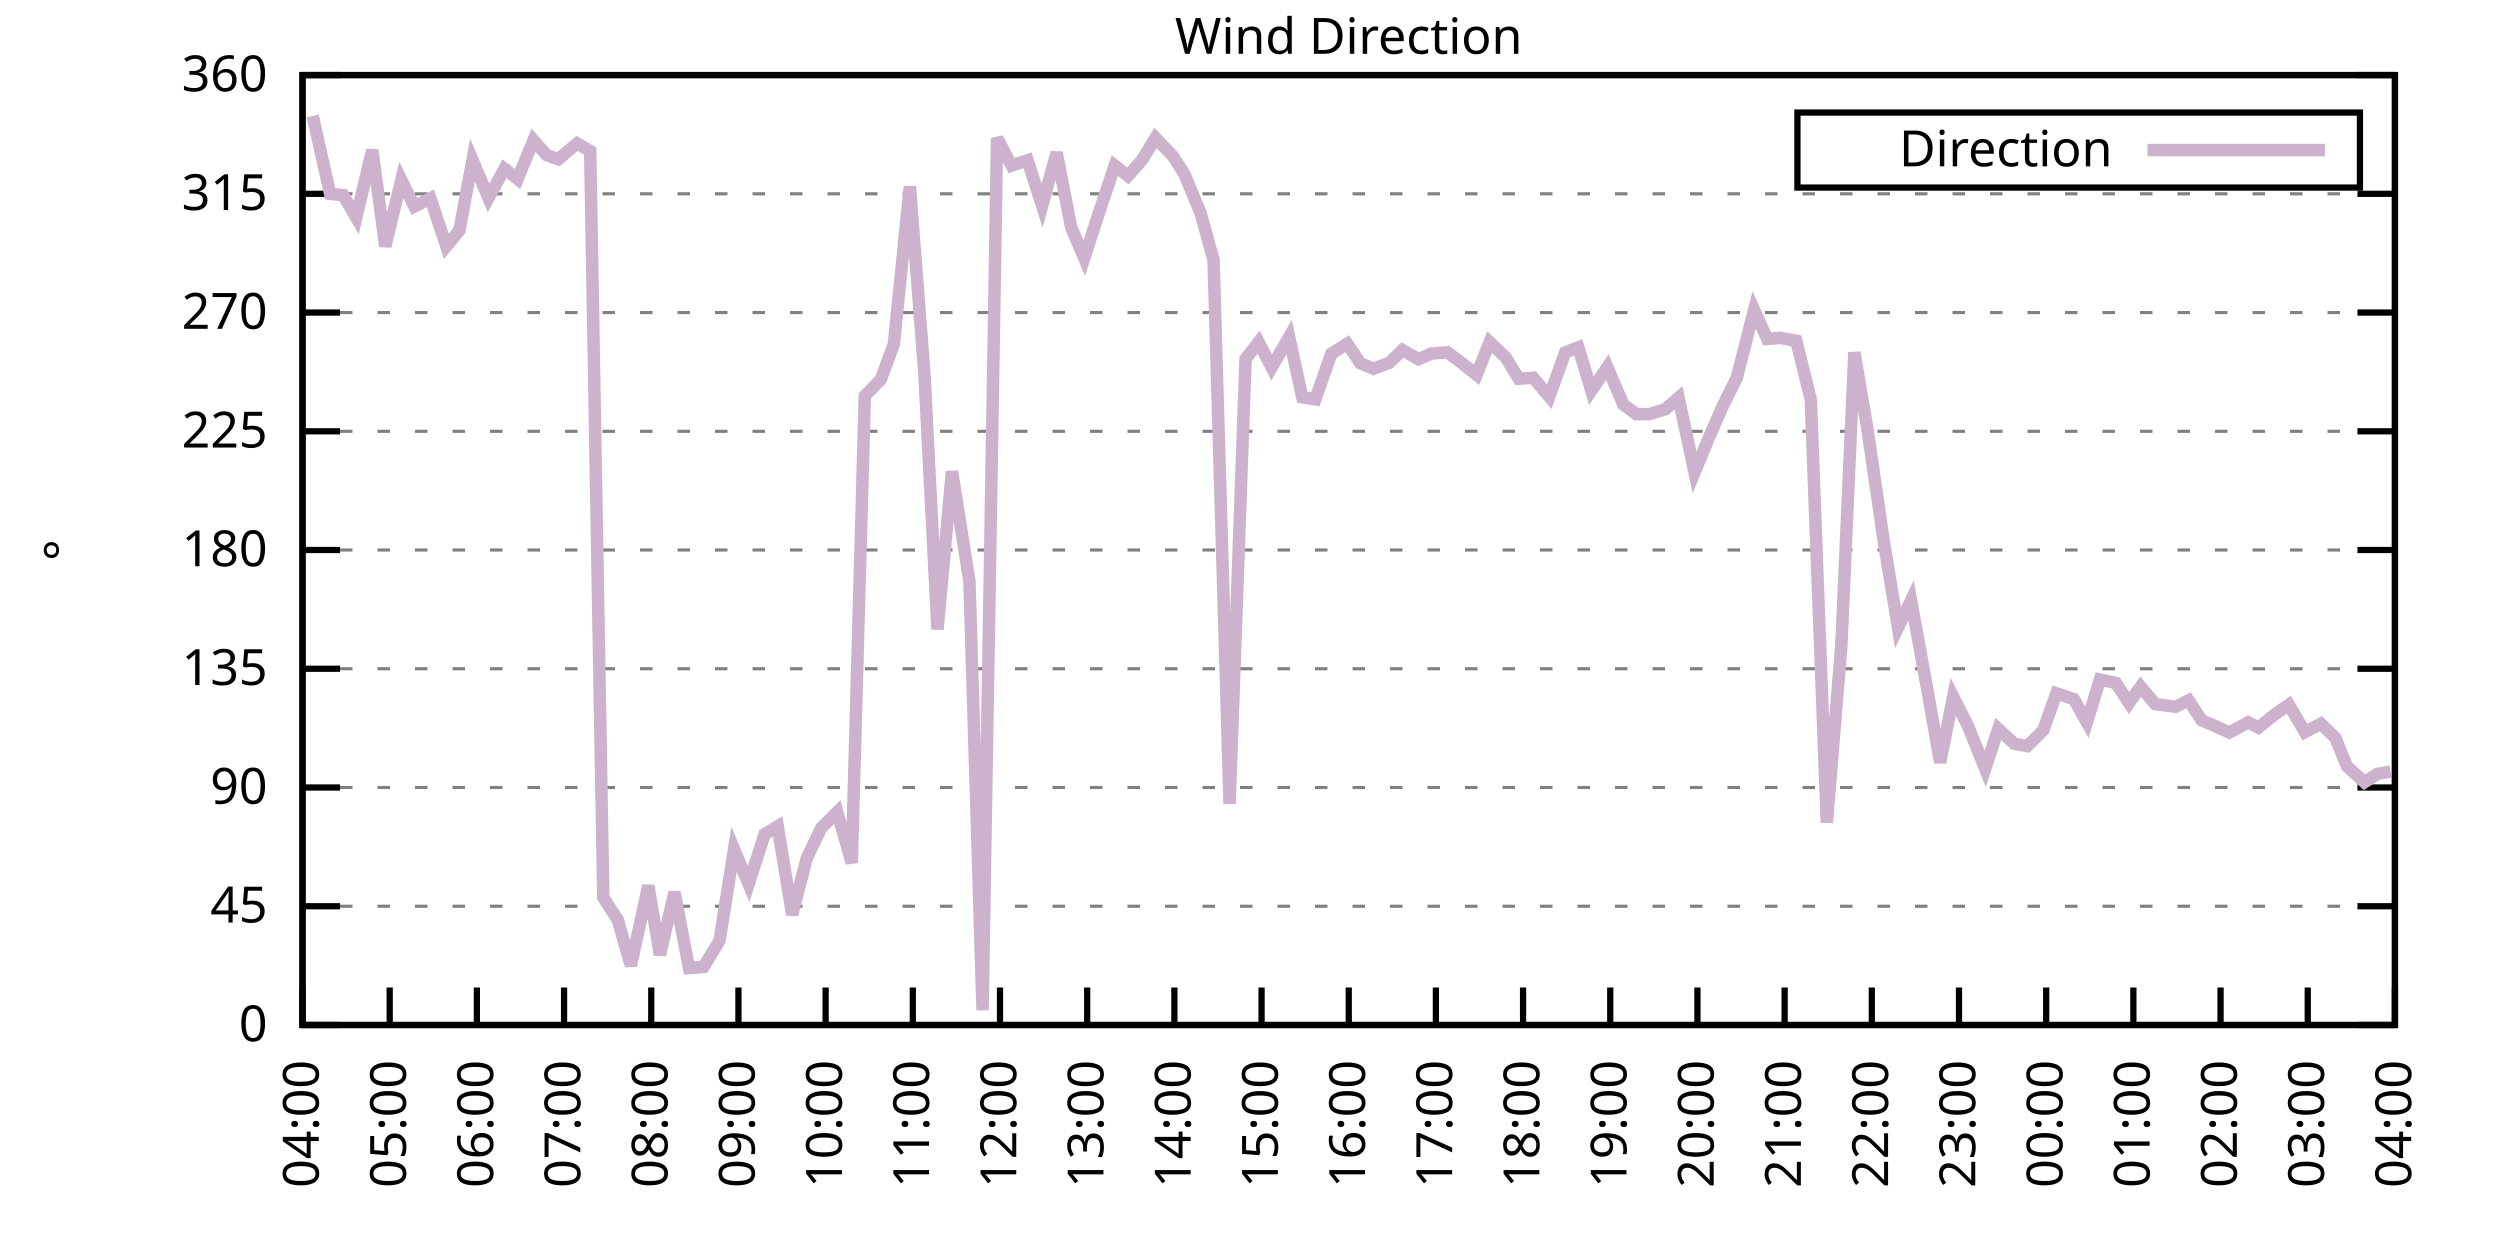
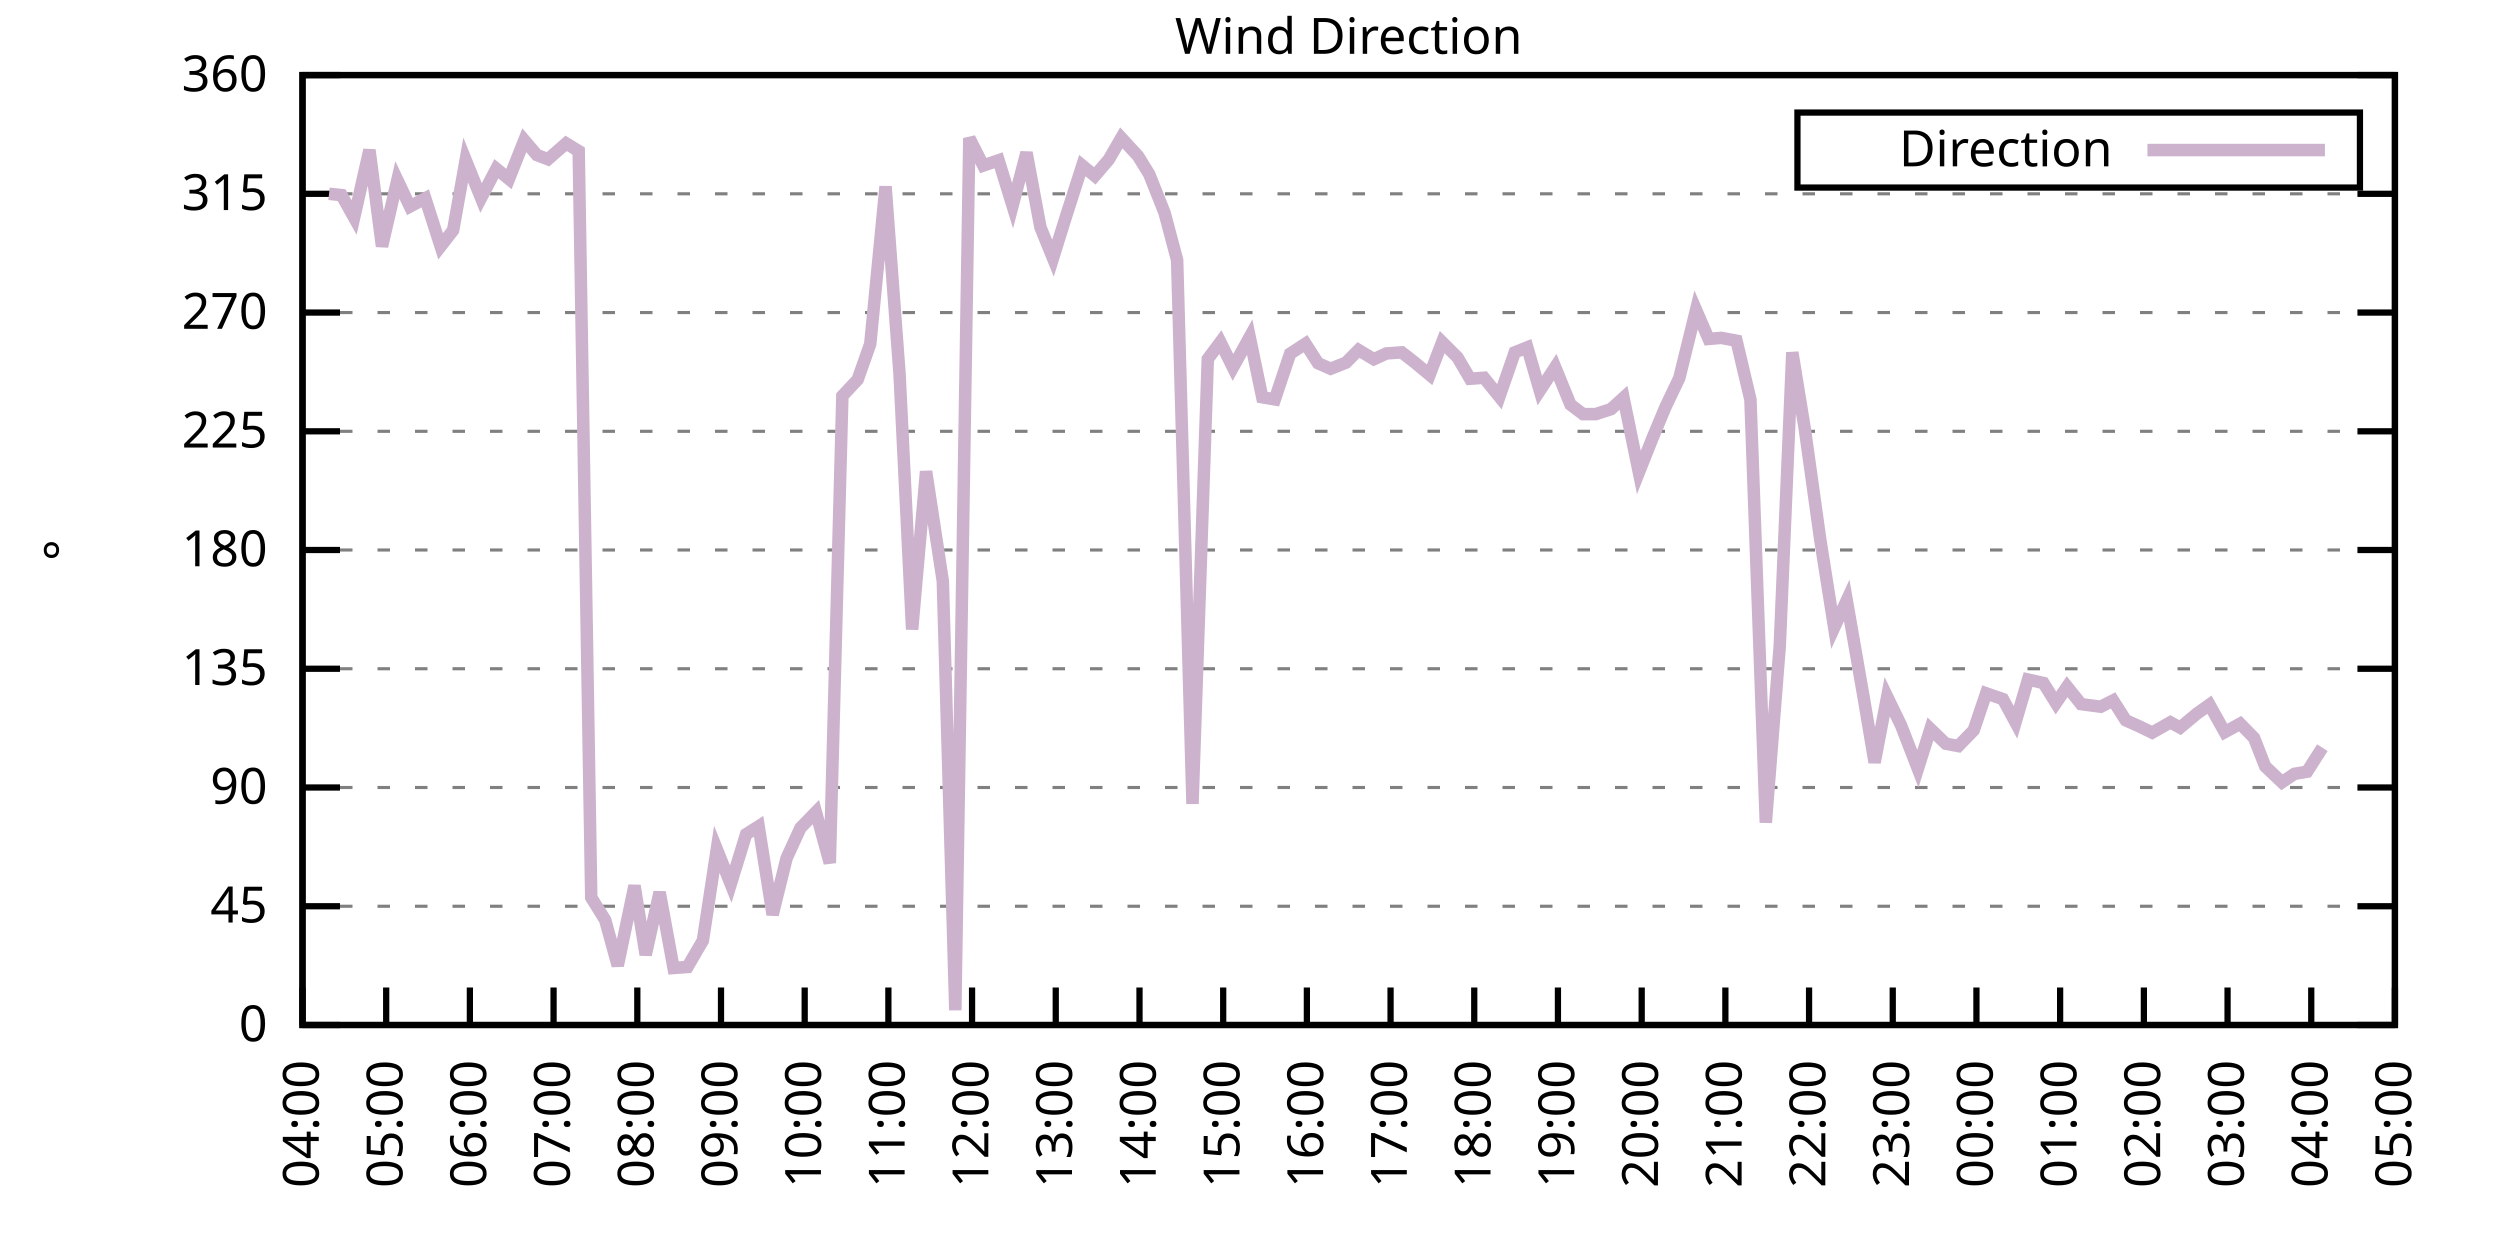
<svg xmlns="http://www.w3.org/2000/svg" xmlns:xlink="http://www.w3.org/1999/xlink" width="400" height="200" viewBox="0 0 400 200">
  <g id="gnuplot_canvas">
    <rect x="0" y="0" width="400" height="200" fill="none" />
    <defs>
      <circle id="gpDot" r="0.5" stroke-width="0.5" stroke="currentColor" />
      <path id="gpPt0" stroke-width="0.333" stroke="currentColor" d="M-1,0 h2 M0,-1 v2" />
      <path id="gpPt1" stroke-width="0.333" stroke="currentColor" d="M-1,-1 L1,1 M1,-1 L-1,1" />
      <path id="gpPt2" stroke-width="0.333" stroke="currentColor" d="M-1,0 L1,0 M0,-1 L0,1 M-1,-1 L1,1 M-1,1 L1,-1" />
      <rect id="gpPt3" stroke-width="0.333" stroke="currentColor" x="-1" y="-1" width="2" height="2" />
      <rect id="gpPt4" stroke-width="0.333" stroke="currentColor" fill="currentColor" x="-1" y="-1" width="2" height="2" />
      <circle id="gpPt5" stroke-width="0.333" stroke="currentColor" cx="0" cy="0" r="1" />
      <use xlink:href="#gpPt5" id="gpPt6" fill="currentColor" stroke="none" />
      <path id="gpPt7" stroke-width="0.333" stroke="currentColor" d="M0,-1.33 L-1.33,0.67 L1.33,0.67 z" />
      <use xlink:href="#gpPt7" id="gpPt8" fill="currentColor" stroke="none" />
      <use xlink:href="#gpPt7" id="gpPt9" stroke="currentColor" transform="rotate(180)" />
      <use xlink:href="#gpPt9" id="gpPt10" fill="currentColor" stroke="none" />
      <use xlink:href="#gpPt3" id="gpPt11" stroke="currentColor" transform="rotate(45)" />
      <use xlink:href="#gpPt11" id="gpPt12" fill="currentColor" stroke="none" />
      <path id="gpPt13" stroke-width="0.333" stroke="currentColor" d="M0,1.330 L1.265,0.411 L0.782,-1.067 L-0.782,-1.076 L-1.265,0.411 z" />
      <use xlink:href="#gpPt13" id="gpPt14" fill="currentColor" stroke="none" />
      <filter id="textbox" filterUnits="objectBoundingBox" x="0" y="0" height="1" width="1">
        <feFlood flood-color="white" flood-opacity="1" result="bgnd" />
        <feComposite in="SourceGraphic" in2="bgnd" operator="atop" />
      </filter>
      <filter id="greybox" filterUnits="objectBoundingBox" x="0" y="0" height="1" width="1">
        <feFlood flood-color="lightgrey" flood-opacity="1" result="grey" />
        <feComposite in="SourceGraphic" in2="grey" operator="atop" />
      </filter>
    </defs>
    <g fill="none" color="white" stroke="currentColor" stroke-width="1.00" stroke-linecap="butt" stroke-linejoin="miter">
</g>
    <g fill="none" color="black" stroke="currentColor" stroke-width="1.00" stroke-linecap="butt" stroke-linejoin="miter">
      <g stroke="none" shape-rendering="crispEdges">
        <polygon fill="rgb(255, 255, 255)" points="48.40,164.00 383.18,164.00 383.18,12.02 48.40,12.02 " />
      </g>
    </g>
    <g fill="none" color="black" stroke="currentColor" stroke-width="1.00" stroke-linecap="butt" stroke-linejoin="miter">
</g>
    <g fill="none" color="black" stroke="black" stroke-width="0.50" stroke-linecap="butt" stroke-linejoin="miter">
</g>
    <g fill="none" color="gray" stroke="currentColor" stroke-width="0.50" stroke-linecap="butt" stroke-linejoin="miter">
      <path stroke="gray" stroke-dasharray="2,4" class="gridline" d="M48.40,164.00 L383.19,164.00  " />
    </g>
    <g fill="none" color="gray" stroke="gray" stroke-width="1.00" stroke-linecap="butt" stroke-linejoin="miter">
</g>
    <g fill="none" color="black" stroke="currentColor" stroke-width="1.00" stroke-linecap="butt" stroke-linejoin="miter">
      <path stroke="black" d="M48.40,164.00 L54.40,164.00 M383.19,164.00 L377.19,164.00  " />
      <g transform="translate(42.80,166.60)" stroke="none" fill="black" font-family="Sans" font-size="8.00" text-anchor="end">
        <text>
          <tspan font-family="Sans"> 0</tspan>
        </text>
      </g>
    </g>
    <g fill="none" color="black" stroke="currentColor" stroke-width="1.00" stroke-linecap="butt" stroke-linejoin="miter">
</g>
    <g fill="none" color="black" stroke="black" stroke-width="0.50" stroke-linecap="butt" stroke-linejoin="miter">
</g>
    <g fill="none" color="gray" stroke="currentColor" stroke-width="0.50" stroke-linecap="butt" stroke-linejoin="miter">
      <path stroke="gray" stroke-dasharray="2,4" class="gridline" d="M48.40,145.00 L383.19,145.00  " />
    </g>
    <g fill="none" color="gray" stroke="gray" stroke-width="1.00" stroke-linecap="butt" stroke-linejoin="miter">
</g>
    <g fill="none" color="black" stroke="currentColor" stroke-width="1.00" stroke-linecap="butt" stroke-linejoin="miter">
      <path stroke="black" d="M48.40,145.00 L54.40,145.00 M383.19,145.00 L377.19,145.00  " />
      <g transform="translate(42.80,147.60)" stroke="none" fill="black" font-family="Sans" font-size="8.00" text-anchor="end">
        <text>
          <tspan font-family="Sans"> 45</tspan>
        </text>
      </g>
    </g>
    <g fill="none" color="black" stroke="currentColor" stroke-width="1.00" stroke-linecap="butt" stroke-linejoin="miter">
</g>
    <g fill="none" color="black" stroke="black" stroke-width="0.50" stroke-linecap="butt" stroke-linejoin="miter">
</g>
    <g fill="none" color="gray" stroke="currentColor" stroke-width="0.50" stroke-linecap="butt" stroke-linejoin="miter">
      <path stroke="gray" stroke-dasharray="2,4" class="gridline" d="M48.40,126.00 L383.19,126.00  " />
    </g>
    <g fill="none" color="gray" stroke="gray" stroke-width="1.00" stroke-linecap="butt" stroke-linejoin="miter">
</g>
    <g fill="none" color="black" stroke="currentColor" stroke-width="1.00" stroke-linecap="butt" stroke-linejoin="miter">
      <path stroke="black" d="M48.40,126.00 L54.40,126.00 M383.19,126.00 L377.19,126.00  " />
      <g transform="translate(42.80,128.60)" stroke="none" fill="black" font-family="Sans" font-size="8.00" text-anchor="end">
        <text>
          <tspan font-family="Sans"> 90</tspan>
        </text>
      </g>
    </g>
    <g fill="none" color="black" stroke="currentColor" stroke-width="1.00" stroke-linecap="butt" stroke-linejoin="miter">
</g>
    <g fill="none" color="black" stroke="black" stroke-width="0.50" stroke-linecap="butt" stroke-linejoin="miter">
</g>
    <g fill="none" color="gray" stroke="currentColor" stroke-width="0.50" stroke-linecap="butt" stroke-linejoin="miter">
      <path stroke="gray" stroke-dasharray="2,4" class="gridline" d="M48.40,107.00 L383.19,107.00  " />
    </g>
    <g fill="none" color="gray" stroke="gray" stroke-width="1.00" stroke-linecap="butt" stroke-linejoin="miter">
</g>
    <g fill="none" color="black" stroke="currentColor" stroke-width="1.00" stroke-linecap="butt" stroke-linejoin="miter">
      <path stroke="black" d="M48.40,107.00 L54.40,107.00 M383.19,107.00 L377.19,107.00  " />
      <g transform="translate(42.80,109.60)" stroke="none" fill="black" font-family="Sans" font-size="8.00" text-anchor="end">
        <text>
          <tspan font-family="Sans"> 135</tspan>
        </text>
      </g>
    </g>
    <g fill="none" color="black" stroke="currentColor" stroke-width="1.00" stroke-linecap="butt" stroke-linejoin="miter">
</g>
    <g fill="none" color="black" stroke="black" stroke-width="0.50" stroke-linecap="butt" stroke-linejoin="miter">
</g>
    <g fill="none" color="gray" stroke="currentColor" stroke-width="0.50" stroke-linecap="butt" stroke-linejoin="miter">
      <path stroke="gray" stroke-dasharray="2,4" class="gridline" d="M48.40,88.00 L383.19,88.00  " />
    </g>
    <g fill="none" color="gray" stroke="gray" stroke-width="1.00" stroke-linecap="butt" stroke-linejoin="miter">
</g>
    <g fill="none" color="black" stroke="currentColor" stroke-width="1.00" stroke-linecap="butt" stroke-linejoin="miter">
      <path stroke="black" d="M48.40,88.00 L54.40,88.00 M383.19,88.00 L377.19,88.00  " />
      <g transform="translate(42.80,90.60)" stroke="none" fill="black" font-family="Sans" font-size="8.00" text-anchor="end">
        <text>
          <tspan font-family="Sans"> 180</tspan>
        </text>
      </g>
    </g>
    <g fill="none" color="black" stroke="currentColor" stroke-width="1.00" stroke-linecap="butt" stroke-linejoin="miter">
</g>
    <g fill="none" color="black" stroke="black" stroke-width="0.50" stroke-linecap="butt" stroke-linejoin="miter">
</g>
    <g fill="none" color="gray" stroke="currentColor" stroke-width="0.50" stroke-linecap="butt" stroke-linejoin="miter">
      <path stroke="gray" stroke-dasharray="2,4" class="gridline" d="M48.40,69.01 L383.19,69.01  " />
    </g>
    <g fill="none" color="gray" stroke="gray" stroke-width="1.00" stroke-linecap="butt" stroke-linejoin="miter">
</g>
    <g fill="none" color="black" stroke="currentColor" stroke-width="1.00" stroke-linecap="butt" stroke-linejoin="miter">
      <path stroke="black" d="M48.40,69.01 L54.40,69.01 M383.19,69.01 L377.19,69.01  " />
      <g transform="translate(42.80,71.61)" stroke="none" fill="black" font-family="Sans" font-size="8.00" text-anchor="end">
        <text>
          <tspan font-family="Sans"> 225</tspan>
        </text>
      </g>
    </g>
    <g fill="none" color="black" stroke="currentColor" stroke-width="1.00" stroke-linecap="butt" stroke-linejoin="miter">
</g>
    <g fill="none" color="black" stroke="black" stroke-width="0.50" stroke-linecap="butt" stroke-linejoin="miter">
</g>
    <g fill="none" color="gray" stroke="currentColor" stroke-width="0.50" stroke-linecap="butt" stroke-linejoin="miter">
      <path stroke="gray" stroke-dasharray="2,4" class="gridline" d="M48.40,50.01 L383.19,50.01  " />
    </g>
    <g fill="none" color="gray" stroke="gray" stroke-width="1.00" stroke-linecap="butt" stroke-linejoin="miter">
</g>
    <g fill="none" color="black" stroke="currentColor" stroke-width="1.00" stroke-linecap="butt" stroke-linejoin="miter">
      <path stroke="black" d="M48.40,50.01 L54.40,50.01 M383.19,50.01 L377.19,50.01  " />
      <g transform="translate(42.80,52.61)" stroke="none" fill="black" font-family="Sans" font-size="8.00" text-anchor="end">
        <text>
          <tspan font-family="Sans"> 270</tspan>
        </text>
      </g>
    </g>
    <g fill="none" color="black" stroke="currentColor" stroke-width="1.00" stroke-linecap="butt" stroke-linejoin="miter">
</g>
    <g fill="none" color="black" stroke="black" stroke-width="0.50" stroke-linecap="butt" stroke-linejoin="miter">
</g>
    <g fill="none" color="gray" stroke="currentColor" stroke-width="0.50" stroke-linecap="butt" stroke-linejoin="miter">
      <path stroke="gray" stroke-dasharray="2,4" class="gridline" d="M48.40,31.01 L383.19,31.01  " />
    </g>
    <g fill="none" color="gray" stroke="gray" stroke-width="1.00" stroke-linecap="butt" stroke-linejoin="miter">
</g>
    <g fill="none" color="black" stroke="currentColor" stroke-width="1.00" stroke-linecap="butt" stroke-linejoin="miter">
      <path stroke="black" d="M48.40,31.01 L54.40,31.01 M383.19,31.01 L377.19,31.01  " />
      <g transform="translate(42.80,33.61)" stroke="none" fill="black" font-family="Sans" font-size="8.00" text-anchor="end">
        <text>
          <tspan font-family="Sans"> 315</tspan>
        </text>
      </g>
    </g>
    <g fill="none" color="black" stroke="currentColor" stroke-width="1.00" stroke-linecap="butt" stroke-linejoin="miter">
</g>
    <g fill="none" color="black" stroke="black" stroke-width="0.50" stroke-linecap="butt" stroke-linejoin="miter">
</g>
    <g fill="none" color="gray" stroke="currentColor" stroke-width="0.50" stroke-linecap="butt" stroke-linejoin="miter">
      <path stroke="gray" stroke-dasharray="2,4" class="gridline" d="M48.40,12.01 L383.19,12.01  " />
    </g>
    <g fill="none" color="gray" stroke="gray" stroke-width="1.00" stroke-linecap="butt" stroke-linejoin="miter">
</g>
    <g fill="none" color="black" stroke="currentColor" stroke-width="1.00" stroke-linecap="butt" stroke-linejoin="miter">
      <path stroke="black" d="M48.40,12.01 L54.40,12.01 M383.19,12.01 L377.19,12.01  " />
      <g transform="translate(42.80,14.61)" stroke="none" fill="black" font-family="Sans" font-size="8.00" text-anchor="end">
        <text>
          <tspan font-family="Sans"> 360</tspan>
        </text>
      </g>
    </g>
    <g fill="none" color="black" stroke="currentColor" stroke-width="1.00" stroke-linecap="butt" stroke-linejoin="miter">
      <path stroke="black" d="M48.40,164.00 L48.40,158.00  " />
      <g transform="translate(51.00,169.60) rotate(270.00)" stroke="none" fill="black" font-family="Sans" font-size="8.00" text-anchor="end">
        <text>
          <tspan font-family="Sans">04:00</tspan>
        </text>
      </g>
    </g>
    <g fill="none" color="black" stroke="currentColor" stroke-width="1.00" stroke-linecap="butt" stroke-linejoin="miter">
-       <path stroke="black" d="M62.35,164.00 L62.35,158.00  " />
-       <g transform="translate(64.95,169.60) rotate(270.00)" stroke="none" fill="black" font-family="Sans" font-size="8.00" text-anchor="end">
+       <path stroke="black" d="M61.79,164.00 L61.79,158.00  " />
+       <g transform="translate(64.39,169.60) rotate(270.00)" stroke="none" fill="black" font-family="Sans" font-size="8.00" text-anchor="end">
        <text>
          <tspan font-family="Sans">05:00</tspan>
        </text>
      </g>
    </g>
    <g fill="none" color="black" stroke="currentColor" stroke-width="1.00" stroke-linecap="butt" stroke-linejoin="miter">
-       <path stroke="black" d="M76.30,164.00 L76.30,158.00  " />
-       <g transform="translate(78.90,169.60) rotate(270.00)" stroke="none" fill="black" font-family="Sans" font-size="8.00" text-anchor="end">
+       <path stroke="black" d="M75.18,164.00 L75.18,158.00  " />
+       <g transform="translate(77.78,169.60) rotate(270.00)" stroke="none" fill="black" font-family="Sans" font-size="8.00" text-anchor="end">
        <text>
          <tspan font-family="Sans">06:00</tspan>
        </text>
      </g>
    </g>
    <g fill="none" color="black" stroke="currentColor" stroke-width="1.00" stroke-linecap="butt" stroke-linejoin="miter">
-       <path stroke="black" d="M90.25,164.00 L90.25,158.00  " />
-       <g transform="translate(92.85,169.60) rotate(270.00)" stroke="none" fill="black" font-family="Sans" font-size="8.00" text-anchor="end">
+       <path stroke="black" d="M88.57,164.00 L88.57,158.00  " />
+       <g transform="translate(91.17,169.60) rotate(270.00)" stroke="none" fill="black" font-family="Sans" font-size="8.00" text-anchor="end">
        <text>
          <tspan font-family="Sans">07:00</tspan>
        </text>
      </g>
    </g>
    <g fill="none" color="black" stroke="currentColor" stroke-width="1.00" stroke-linecap="butt" stroke-linejoin="miter">
-       <path stroke="black" d="M104.20,164.00 L104.20,158.00  " />
-       <g transform="translate(106.80,169.60) rotate(270.00)" stroke="none" fill="black" font-family="Sans" font-size="8.00" text-anchor="end">
+       <path stroke="black" d="M101.97,164.00 L101.97,158.00  " />
+       <g transform="translate(104.57,169.60) rotate(270.00)" stroke="none" fill="black" font-family="Sans" font-size="8.00" text-anchor="end">
        <text>
          <tspan font-family="Sans">08:00</tspan>
        </text>
      </g>
    </g>
    <g fill="none" color="black" stroke="currentColor" stroke-width="1.00" stroke-linecap="butt" stroke-linejoin="miter">
-       <path stroke="black" d="M118.15,164.00 L118.15,158.00  " />
-       <g transform="translate(120.75,169.60) rotate(270.00)" stroke="none" fill="black" font-family="Sans" font-size="8.00" text-anchor="end">
+       <path stroke="black" d="M115.36,164.00 L115.36,158.00  " />
+       <g transform="translate(117.96,169.60) rotate(270.00)" stroke="none" fill="black" font-family="Sans" font-size="8.00" text-anchor="end">
        <text>
          <tspan font-family="Sans">09:00</tspan>
        </text>
      </g>
    </g>
    <g fill="none" color="black" stroke="currentColor" stroke-width="1.00" stroke-linecap="butt" stroke-linejoin="miter">
-       <path stroke="black" d="M132.10,164.00 L132.10,158.00  " />
-       <g transform="translate(134.70,169.60) rotate(270.00)" stroke="none" fill="black" font-family="Sans" font-size="8.00" text-anchor="end">
+       <path stroke="black" d="M128.75,164.00 L128.75,158.00  " />
+       <g transform="translate(131.35,169.60) rotate(270.00)" stroke="none" fill="black" font-family="Sans" font-size="8.00" text-anchor="end">
        <text>
          <tspan font-family="Sans">10:00</tspan>
        </text>
      </g>
    </g>
    <g fill="none" color="black" stroke="currentColor" stroke-width="1.00" stroke-linecap="butt" stroke-linejoin="miter">
-       <path stroke="black" d="M146.05,164.00 L146.05,158.00  " />
-       <g transform="translate(148.65,169.60) rotate(270.00)" stroke="none" fill="black" font-family="Sans" font-size="8.00" text-anchor="end">
+       <path stroke="black" d="M142.14,164.00 L142.14,158.00  " />
+       <g transform="translate(144.74,169.60) rotate(270.00)" stroke="none" fill="black" font-family="Sans" font-size="8.00" text-anchor="end">
        <text>
          <tspan font-family="Sans">11:00</tspan>
        </text>
      </g>
    </g>
    <g fill="none" color="black" stroke="currentColor" stroke-width="1.00" stroke-linecap="butt" stroke-linejoin="miter">
-       <path stroke="black" d="M160.00,164.00 L160.00,158.00  " />
-       <g transform="translate(162.60,169.60) rotate(270.00)" stroke="none" fill="black" font-family="Sans" font-size="8.00" text-anchor="end">
+       <path stroke="black" d="M155.53,164.00 L155.53,158.00  " />
+       <g transform="translate(158.13,169.60) rotate(270.00)" stroke="none" fill="black" font-family="Sans" font-size="8.00" text-anchor="end">
        <text>
          <tspan font-family="Sans">12:00</tspan>
        </text>
      </g>
    </g>
    <g fill="none" color="black" stroke="currentColor" stroke-width="1.00" stroke-linecap="butt" stroke-linejoin="miter">
-       <path stroke="black" d="M173.95,164.00 L173.95,158.00  " />
-       <g transform="translate(176.55,169.60) rotate(270.00)" stroke="none" fill="black" font-family="Sans" font-size="8.00" text-anchor="end">
+       <path stroke="black" d="M168.92,164.00 L168.92,158.00  " />
+       <g transform="translate(171.52,169.60) rotate(270.00)" stroke="none" fill="black" font-family="Sans" font-size="8.00" text-anchor="end">
        <text>
          <tspan font-family="Sans">13:00</tspan>
        </text>
      </g>
    </g>
    <g fill="none" color="black" stroke="currentColor" stroke-width="1.00" stroke-linecap="butt" stroke-linejoin="miter">
-       <path stroke="black" d="M187.90,164.00 L187.90,158.00  " />
-       <g transform="translate(190.50,169.60) rotate(270.00)" stroke="none" fill="black" font-family="Sans" font-size="8.00" text-anchor="end">
+       <path stroke="black" d="M182.32,164.00 L182.32,158.00  " />
+       <g transform="translate(184.92,169.60) rotate(270.00)" stroke="none" fill="black" font-family="Sans" font-size="8.00" text-anchor="end">
        <text>
          <tspan font-family="Sans">14:00</tspan>
        </text>
      </g>
    </g>
    <g fill="none" color="black" stroke="currentColor" stroke-width="1.00" stroke-linecap="butt" stroke-linejoin="miter">
-       <path stroke="black" d="M201.85,164.00 L201.85,158.00  " />
-       <g transform="translate(204.45,169.60) rotate(270.00)" stroke="none" fill="black" font-family="Sans" font-size="8.00" text-anchor="end">
+       <path stroke="black" d="M195.71,164.00 L195.71,158.00  " />
+       <g transform="translate(198.31,169.60) rotate(270.00)" stroke="none" fill="black" font-family="Sans" font-size="8.00" text-anchor="end">
        <text>
          <tspan font-family="Sans">15:00</tspan>
        </text>
      </g>
    </g>
    <g fill="none" color="black" stroke="currentColor" stroke-width="1.00" stroke-linecap="butt" stroke-linejoin="miter">
-       <path stroke="black" d="M215.80,164.00 L215.80,158.00  " />
-       <g transform="translate(218.40,169.60) rotate(270.00)" stroke="none" fill="black" font-family="Sans" font-size="8.00" text-anchor="end">
+       <path stroke="black" d="M209.10,164.00 L209.10,158.00  " />
+       <g transform="translate(211.70,169.60) rotate(270.00)" stroke="none" fill="black" font-family="Sans" font-size="8.00" text-anchor="end">
        <text>
          <tspan font-family="Sans">16:00</tspan>
        </text>
      </g>
    </g>
    <g fill="none" color="black" stroke="currentColor" stroke-width="1.00" stroke-linecap="butt" stroke-linejoin="miter">
-       <path stroke="black" d="M229.74,164.00 L229.74,158.00  " />
-       <g transform="translate(232.34,169.60) rotate(270.00)" stroke="none" fill="black" font-family="Sans" font-size="8.00" text-anchor="end">
+       <path stroke="black" d="M222.49,164.00 L222.49,158.00  " />
+       <g transform="translate(225.09,169.60) rotate(270.00)" stroke="none" fill="black" font-family="Sans" font-size="8.00" text-anchor="end">
        <text>
          <tspan font-family="Sans">17:00</tspan>
        </text>
      </g>
    </g>
    <g fill="none" color="black" stroke="currentColor" stroke-width="1.00" stroke-linecap="butt" stroke-linejoin="miter">
-       <path stroke="black" d="M243.69,164.00 L243.69,158.00  " />
-       <g transform="translate(246.29,169.60) rotate(270.00)" stroke="none" fill="black" font-family="Sans" font-size="8.00" text-anchor="end">
+       <path stroke="black" d="M235.88,164.00 L235.88,158.00  " />
+       <g transform="translate(238.48,169.60) rotate(270.00)" stroke="none" fill="black" font-family="Sans" font-size="8.00" text-anchor="end">
        <text>
          <tspan font-family="Sans">18:00</tspan>
        </text>
      </g>
    </g>
    <g fill="none" color="black" stroke="currentColor" stroke-width="1.00" stroke-linecap="butt" stroke-linejoin="miter">
-       <path stroke="black" d="M257.64,164.00 L257.64,158.00  " />
-       <g transform="translate(260.24,169.60) rotate(270.00)" stroke="none" fill="black" font-family="Sans" font-size="8.00" text-anchor="end">
+       <path stroke="black" d="M249.27,164.00 L249.27,158.00  " />
+       <g transform="translate(251.87,169.60) rotate(270.00)" stroke="none" fill="black" font-family="Sans" font-size="8.00" text-anchor="end">
        <text>
          <tspan font-family="Sans">19:00</tspan>
        </text>
      </g>
    </g>
    <g fill="none" color="black" stroke="currentColor" stroke-width="1.00" stroke-linecap="butt" stroke-linejoin="miter">
-       <path stroke="black" d="M271.59,164.00 L271.59,158.00  " />
-       <g transform="translate(274.19,169.60) rotate(270.00)" stroke="none" fill="black" font-family="Sans" font-size="8.00" text-anchor="end">
+       <path stroke="black" d="M262.67,164.00 L262.67,158.00  " />
+       <g transform="translate(265.27,169.60) rotate(270.00)" stroke="none" fill="black" font-family="Sans" font-size="8.00" text-anchor="end">
        <text>
          <tspan font-family="Sans">20:00</tspan>
        </text>
      </g>
    </g>
    <g fill="none" color="black" stroke="currentColor" stroke-width="1.00" stroke-linecap="butt" stroke-linejoin="miter">
-       <path stroke="black" d="M285.54,164.00 L285.54,158.00  " />
-       <g transform="translate(288.14,169.60) rotate(270.00)" stroke="none" fill="black" font-family="Sans" font-size="8.00" text-anchor="end">
+       <path stroke="black" d="M276.06,164.00 L276.06,158.00  " />
+       <g transform="translate(278.66,169.60) rotate(270.00)" stroke="none" fill="black" font-family="Sans" font-size="8.00" text-anchor="end">
        <text>
          <tspan font-family="Sans">21:00</tspan>
        </text>
      </g>
    </g>
    <g fill="none" color="black" stroke="currentColor" stroke-width="1.00" stroke-linecap="butt" stroke-linejoin="miter">
-       <path stroke="black" d="M299.49,164.00 L299.49,158.00  " />
-       <g transform="translate(302.09,169.60) rotate(270.00)" stroke="none" fill="black" font-family="Sans" font-size="8.00" text-anchor="end">
+       <path stroke="black" d="M289.45,164.00 L289.45,158.00  " />
+       <g transform="translate(292.05,169.60) rotate(270.00)" stroke="none" fill="black" font-family="Sans" font-size="8.00" text-anchor="end">
        <text>
          <tspan font-family="Sans">22:00</tspan>
        </text>
      </g>
    </g>
    <g fill="none" color="black" stroke="currentColor" stroke-width="1.00" stroke-linecap="butt" stroke-linejoin="miter">
-       <path stroke="black" d="M313.44,164.00 L313.44,158.00  " />
-       <g transform="translate(316.04,169.60) rotate(270.00)" stroke="none" fill="black" font-family="Sans" font-size="8.00" text-anchor="end">
+       <path stroke="black" d="M302.84,164.00 L302.84,158.00  " />
+       <g transform="translate(305.44,169.60) rotate(270.00)" stroke="none" fill="black" font-family="Sans" font-size="8.00" text-anchor="end">
        <text>
          <tspan font-family="Sans">23:00</tspan>
        </text>
      </g>
    </g>
    <g fill="none" color="black" stroke="currentColor" stroke-width="1.00" stroke-linecap="butt" stroke-linejoin="miter">
-       <path stroke="black" d="M327.39,164.00 L327.39,158.00  " />
-       <g transform="translate(329.99,169.60) rotate(270.00)" stroke="none" fill="black" font-family="Sans" font-size="8.00" text-anchor="end">
+       <path stroke="black" d="M316.23,164.00 L316.23,158.00  " />
+       <g transform="translate(318.83,169.60) rotate(270.00)" stroke="none" fill="black" font-family="Sans" font-size="8.00" text-anchor="end">
        <text>
          <tspan font-family="Sans">00:00</tspan>
        </text>
      </g>
    </g>
    <g fill="none" color="black" stroke="currentColor" stroke-width="1.00" stroke-linecap="butt" stroke-linejoin="miter">
-       <path stroke="black" d="M341.34,164.00 L341.34,158.00  " />
-       <g transform="translate(343.94,169.60) rotate(270.00)" stroke="none" fill="black" font-family="Sans" font-size="8.00" text-anchor="end">
+       <path stroke="black" d="M329.62,164.00 L329.62,158.00  " />
+       <g transform="translate(332.22,169.60) rotate(270.00)" stroke="none" fill="black" font-family="Sans" font-size="8.00" text-anchor="end">
        <text>
          <tspan font-family="Sans">01:00</tspan>
        </text>
      </g>
    </g>
    <g fill="none" color="black" stroke="currentColor" stroke-width="1.00" stroke-linecap="butt" stroke-linejoin="miter">
-       <path stroke="black" d="M355.29,164.00 L355.29,158.00  " />
-       <g transform="translate(357.89,169.60) rotate(270.00)" stroke="none" fill="black" font-family="Sans" font-size="8.00" text-anchor="end">
+       <path stroke="black" d="M343.02,164.00 L343.02,158.00  " />
+       <g transform="translate(345.62,169.60) rotate(270.00)" stroke="none" fill="black" font-family="Sans" font-size="8.00" text-anchor="end">
        <text>
          <tspan font-family="Sans">02:00</tspan>
        </text>
      </g>
    </g>
    <g fill="none" color="black" stroke="currentColor" stroke-width="1.00" stroke-linecap="butt" stroke-linejoin="miter">
-       <path stroke="black" d="M369.24,164.00 L369.24,158.00  " />
-       <g transform="translate(371.84,169.60) rotate(270.00)" stroke="none" fill="black" font-family="Sans" font-size="8.00" text-anchor="end">
+       <path stroke="black" d="M356.41,164.00 L356.41,158.00  " />
+       <g transform="translate(359.01,169.60) rotate(270.00)" stroke="none" fill="black" font-family="Sans" font-size="8.00" text-anchor="end">
        <text>
          <tspan font-family="Sans">03:00</tspan>
+         </text>
+       </g>
+     </g>
+     <g fill="none" color="black" stroke="currentColor" stroke-width="1.00" stroke-linecap="butt" stroke-linejoin="miter">
+       <path stroke="black" d="M369.80,164.00 L369.80,158.00  " />
+       <g transform="translate(372.40,169.60) rotate(270.00)" stroke="none" fill="black" font-family="Sans" font-size="8.00" text-anchor="end">
+         <text>
+           <tspan font-family="Sans">04:00</tspan>
        </text>
      </g>
    </g>
    <g fill="none" color="black" stroke="currentColor" stroke-width="1.00" stroke-linecap="butt" stroke-linejoin="miter">
      <path stroke="black" d="M383.19,164.00 L383.19,158.00  " />
      <g transform="translate(385.79,169.60) rotate(270.00)" stroke="none" fill="black" font-family="Sans" font-size="8.00" text-anchor="end">
        <text>
-           <tspan font-family="Sans">04:00</tspan>
+           <tspan font-family="Sans">05:00</tspan>
        </text>
      </g>
    </g>
    <g fill="none" color="black" stroke="currentColor" stroke-width="1.00" stroke-linecap="butt" stroke-linejoin="miter">
</g>
    <g fill="none" color="black" stroke="currentColor" stroke-width="1.00" stroke-linecap="butt" stroke-linejoin="miter">
      <path stroke="black" d="M48.40,12.01 L48.40,164.00 L383.19,164.00 L383.19,12.01 L48.40,12.01 Z  " />
    </g>
    <g fill="none" color="black" stroke="currentColor" stroke-width="1.00" stroke-linecap="butt" stroke-linejoin="miter">
</g>
    <g fill="none" color="black" stroke="currentColor" stroke-width="1.00" stroke-linecap="butt" stroke-linejoin="miter">
      <path stroke="black" d="M287.59,30.01 L287.59,18.01 L377.59,18.01 L377.59,30.01 L287.59,30.01 Z  " />
    </g>
    <g id="Wind_direction_plot_1">
      <g fill="none" color="white" stroke="black" stroke-width="2.00" stroke-linecap="butt" stroke-linejoin="miter">
</g>
      <g fill="none" color="black" stroke="currentColor" stroke-width="2.00" stroke-linecap="butt" stroke-linejoin="miter">
        <g transform="translate(337.99,26.61)" stroke="none" fill="black" font-family="Sans" font-size="8.00" text-anchor="end">
          <text>
            <tspan font-family="Sans">Direction</tspan>
          </text>
        </g>
      </g>
      <g fill="none" color="black" stroke="currentColor" stroke-width="2.00" stroke-linecap="butt" stroke-linejoin="miter">
-         <path stroke="rgb(204, 178, 204)" d="M343.59,24.01 L371.99,24.01 M50.03,18.55 L52.82,31.01 L54.91,31.22 L57.00,34.81 L59.56,24.00 L61.65,39.41   L64.21,28.81 L66.30,33.04 L68.86,31.73 L71.42,39.41 L73.51,36.84 L75.60,25.60 L78.16,31.68 L80.72,27.00   L82.81,28.64 L85.37,22.44 L87.46,24.80 L89.32,25.48 L92.34,22.94 L94.43,24.17 L96.53,143.61 L98.85,147.20   L100.94,154.50 L103.73,141.71 L105.59,152.77 L107.92,142.76 L110.24,154.88 L112.57,154.71 L115.13,150.49 L117.45,135.88   L119.78,141.45 L122.33,133.48 L124.43,132.21 L126.75,146.35 L129.08,137.32 L131.40,132.46 L133.96,129.93 L136.28,138.08   L138.37,63.35 L140.93,60.73 L143.02,55.03 L145.58,29.83 L147.91,59.89 L150.00,100.71 L152.32,75.42 L155.11,92.99   L157.21,161.64 L159.53,22.10 L161.86,26.49 L164.41,25.65 L166.74,32.91 L169.06,24.42 L171.39,36.37 L173.48,41.31   L175.57,34.85 L178.36,26.49 L180.46,28.14 L182.78,25.52 L184.87,22.06 L187.66,24.97 L189.52,27.88 L192.08,34.05   L194.17,41.61 L196.73,128.62 L199.29,57.44 L201.38,54.74 L203.47,58.79 L206.26,53.93 L208.36,63.56 L210.45,63.90   L213.01,56.59 L215.56,54.99 L217.65,58.11 L219.75,59.00 L222.30,58.03 L224.40,56.00 L226.95,57.48 L229.05,56.55   L231.60,56.38 L233.70,57.94 L236.25,59.97 L238.35,54.74 L240.90,57.18 L243.00,60.60 L245.32,60.44 L247.88,63.48   L250.44,56.38 L252.53,55.58 L254.62,62.50 L257.18,58.75 L259.74,64.74 L261.83,66.26 L263.92,66.26 L266.48,65.46   L268.57,63.64 L271.13,75.59 L273.45,69.98 L275.55,65.16 L277.87,60.48 L280.66,49.59 L282.75,54.23 L284.85,54.06   L287.40,54.52 L289.73,63.94 L292.29,131.62 L294.61,103.37 L296.70,56.38 L298.80,68.71 L301.35,86.27 L303.68,100.42   L305.77,96.07 L308.56,111.39 L310.42,121.99 L312.51,111.48 L314.84,116.08 L317.63,123.00 L319.72,116.63 L322.28,118.99   L324.37,119.37 L326.93,116.84 L329.02,110.93 L331.81,111.86 L333.90,115.57 L335.99,108.73 L338.55,109.28 L340.64,112.49   L342.50,109.87 L344.83,112.66 L348.08,113.08 L350.18,112.07 L352.27,115.24 L354.59,116.25 L356.69,117.22 L359.71,115.57   L361.34,116.42 L364.13,114.18 L366.22,112.75 L368.78,117.14 L371.33,115.79 L373.66,118.07 L375.52,122.62 L378.31,125.16   L380.40,123.81 L382.49,123.47  " />
+         <path stroke="rgb(204, 178, 204)" d="M343.59,24.01 L371.99,24.01 M52.64,31.01 L54.65,31.22 L56.66,34.81 L59.11,24.00 L61.12,39.41 L63.58,28.81   L65.59,33.04 L68.04,31.73 L70.50,39.41 L72.50,36.84 L74.51,25.60 L76.97,31.68 L79.42,27.00 L81.43,28.64   L83.89,22.44 L85.90,24.80 L87.68,25.48 L90.58,22.94 L92.59,24.17 L94.60,143.61 L96.83,147.20 L98.84,154.50   L101.52,141.71 L103.31,152.77 L105.54,142.76 L107.77,154.88 L110.00,154.71 L112.46,150.49 L114.69,135.88 L116.92,141.45   L119.38,133.48 L121.38,132.21 L123.62,146.35 L125.85,137.32 L128.08,132.46 L130.54,129.93 L132.77,138.08 L134.78,63.35   L137.23,60.73 L139.24,55.03 L141.69,29.83 L143.93,59.89 L145.94,100.71 L148.17,75.42 L150.85,92.99 L152.85,161.64   L155.09,22.10 L157.32,26.49 L159.77,25.65 L162.01,32.91 L164.24,24.42 L166.47,36.37 L168.48,41.31 L170.49,34.85   L173.17,26.49 L175.17,28.14 L177.41,25.52 L179.41,22.06 L182.09,24.97 L183.88,27.88 L186.33,34.05 L188.34,41.61   L190.80,128.62 L193.25,57.44 L195.26,54.74 L197.27,58.79 L199.95,53.93 L201.96,63.56 L203.97,63.90 L206.42,56.59   L208.88,54.99 L210.88,58.11 L212.89,59.00 L215.35,58.03 L217.36,56.00 L219.81,57.48 L221.82,56.55 L224.28,56.38   L226.29,57.94 L228.74,59.97 L230.75,54.74 L233.20,57.18 L235.21,60.60 L237.44,60.44 L239.90,63.48 L242.36,56.38   L244.36,55.58 L246.37,62.50 L248.83,58.75 L251.28,64.74 L253.29,66.26 L255.30,66.26 L257.76,65.46 L259.76,63.64   L262.22,75.59 L264.45,69.98 L266.46,65.16 L268.69,60.48 L271.37,49.59 L273.38,54.23 L275.39,54.06 L277.84,54.52   L280.07,63.94 L282.53,131.62 L284.76,103.37 L286.77,56.38 L288.78,68.71 L291.23,86.27 L293.47,100.42 L295.48,96.07   L298.15,111.39 L299.94,121.99 L301.95,111.48 L304.18,116.08 L306.86,123.00 L308.87,116.63 L311.32,118.99 L313.33,119.37   L315.79,116.84 L317.79,110.93 L320.47,111.86 L322.48,115.57 L324.49,108.73 L326.95,109.28 L328.95,112.49 L330.74,109.87   L332.97,112.66 L336.10,113.08 L338.10,112.07 L340.11,115.24 L342.35,116.25 L344.35,117.22 L347.26,115.57 L348.82,116.42   L351.50,114.18 L353.51,112.75 L355.96,117.14 L358.42,115.79 L360.65,118.07 L362.43,122.62 L365.11,125.16 L367.12,123.81   L369.13,123.47 L371.58,119.63  " />
      </g>
    </g>
    <g fill="none" color="black" stroke="currentColor" stroke-width="2.00" stroke-linecap="butt" stroke-linejoin="miter">
</g>
    <g fill="none" color="black" stroke="black" stroke-width="1.00" stroke-linecap="butt" stroke-linejoin="miter">
</g>
    <g fill="none" color="black" stroke="currentColor" stroke-width="1.00" stroke-linecap="butt" stroke-linejoin="miter">
      <path stroke="black" d="M48.40,12.01 L48.40,164.00 L383.19,164.00 L383.19,12.01 L48.40,12.01 Z  " />
      <g transform="translate(12.80,88.01) rotate(270.00)" stroke="none" fill="black" font-family="Sans" font-size="8.00" text-anchor="middle">
        <text>
          <tspan font-family="Sans">°</tspan>
        </text>
      </g>
    </g>
    <g fill="none" color="black" stroke="currentColor" stroke-width="1.00" stroke-linecap="butt" stroke-linejoin="miter">
</g>
    <g fill="none" color="black" stroke="currentColor" stroke-width="1.00" stroke-linecap="butt" stroke-linejoin="miter">
      <g transform="translate(215.79,8.61)" stroke="none" fill="black" font-family="Sans" font-size="8.00" text-anchor="middle">
        <text>
          <tspan font-family="Sans">Wind Direction</tspan>
        </text>
      </g>
    </g>
    <g fill="none" color="black" stroke="currentColor" stroke-width="1.00" stroke-linecap="butt" stroke-linejoin="miter">
</g>
  </g>
</svg>
